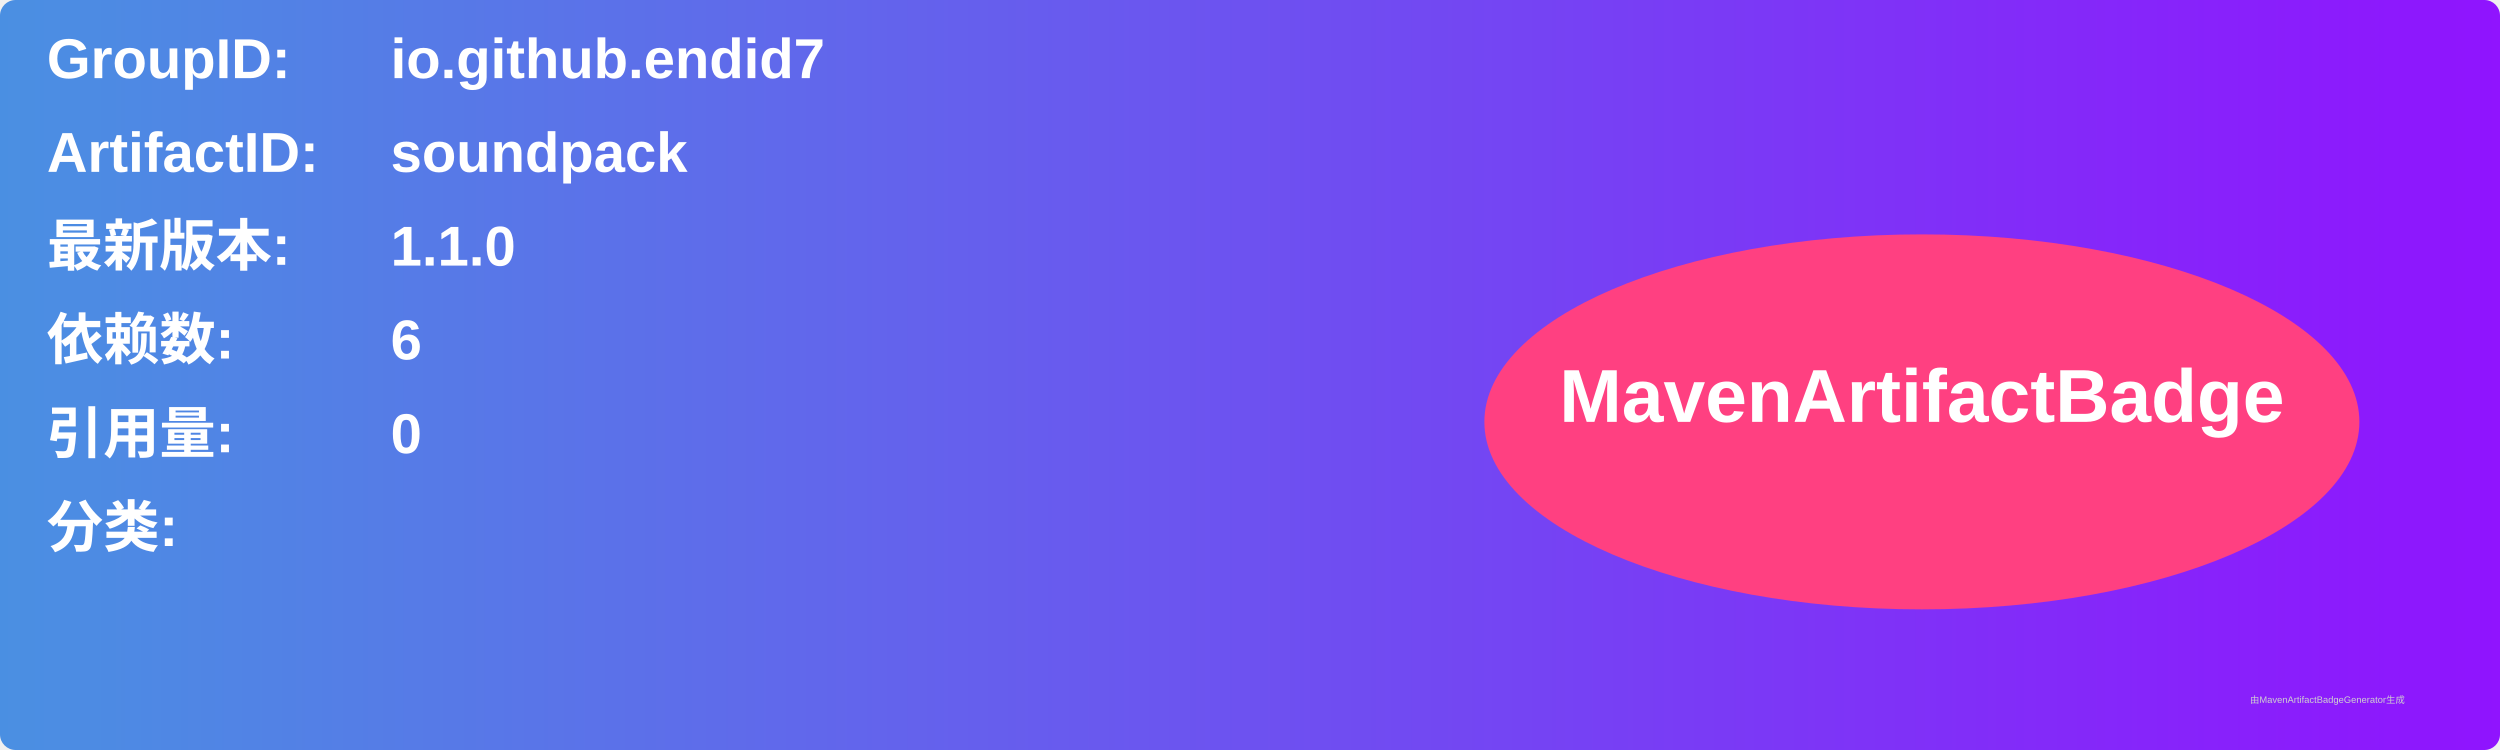
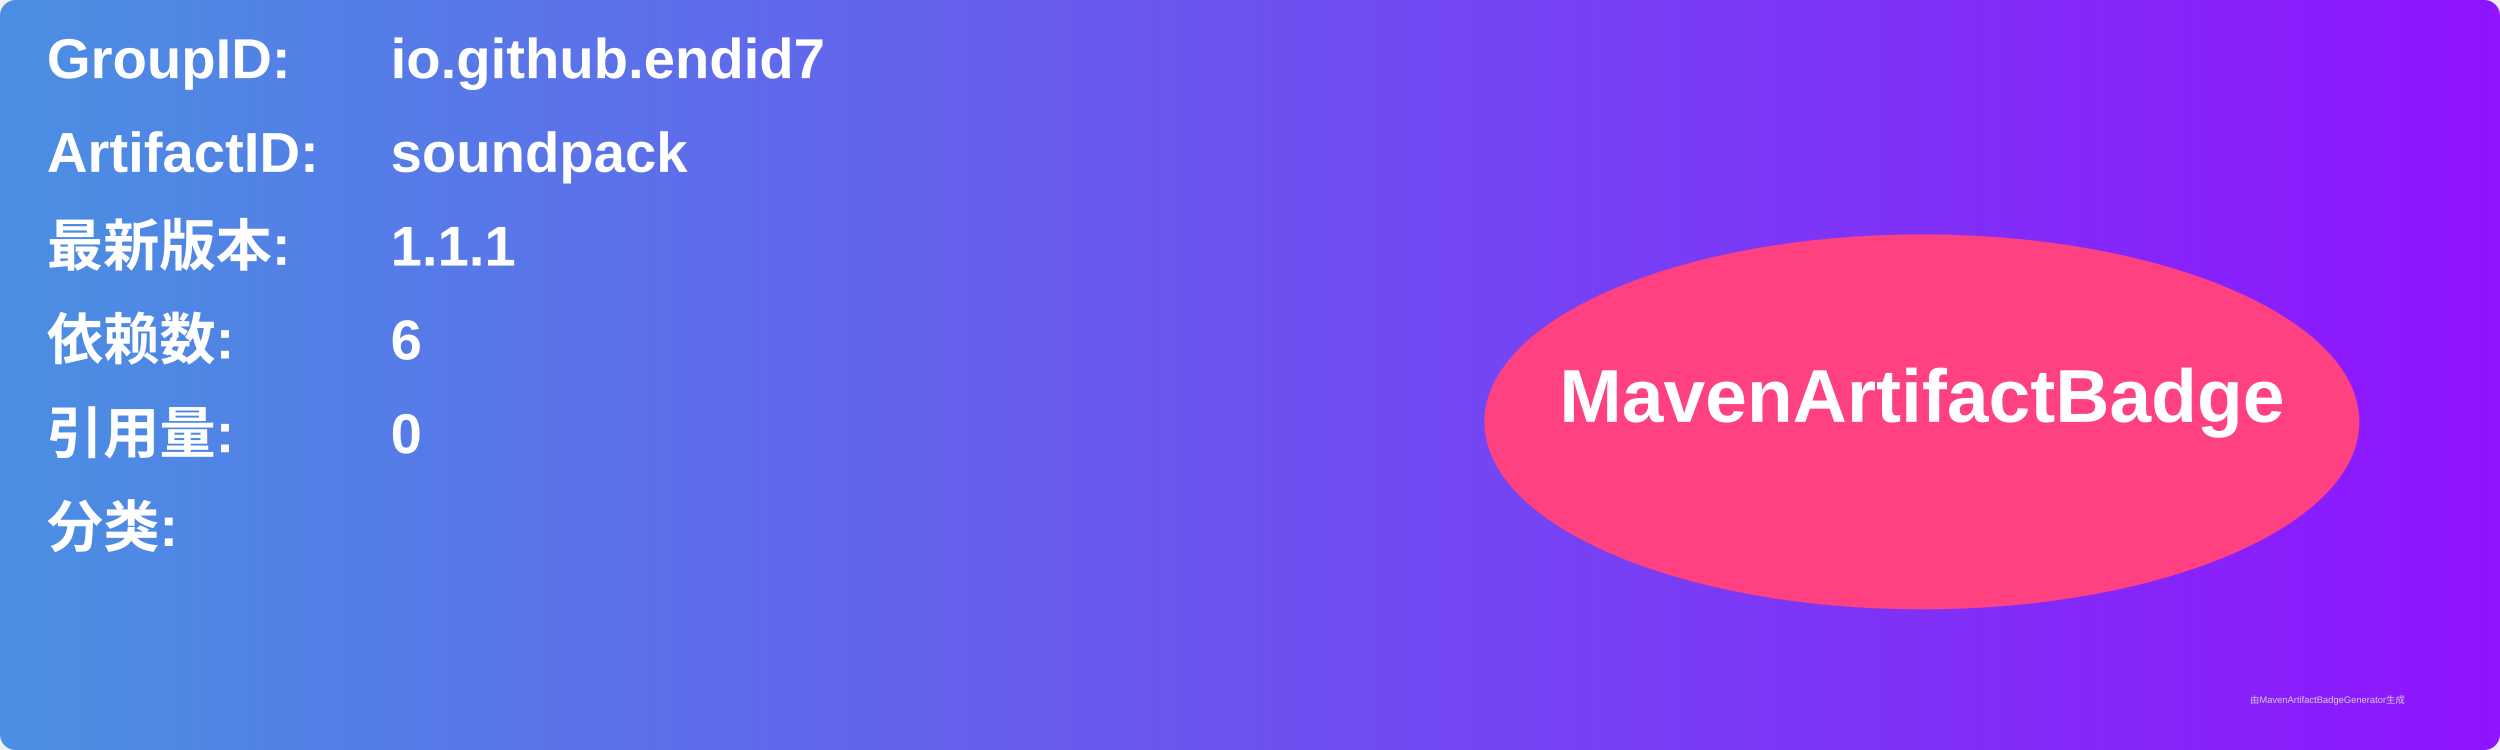
<svg xmlns="http://www.w3.org/2000/svg" width="800" height="240" viewBox="0 0 800 240">
  <linearGradient id="grad" x1="0%" y1="0%" x2="100%" y2="0%">
    <stop offset="0%" stop-color="#4a90e2" />
    <stop offset="100%" stop-color="#9013fe" />
  </linearGradient>
  <rect width="100%" height="100%" rx="5" ry="5" fill="url(#grad)" />
  <g transform="translate(15, 15)">
    <text x="0" y="10" font-family="Arial" font-size="18" fill="white" font-weight="bold" width="260">GroupID:</text>
    <text x="110" y="10" font-family="Arial" font-size="18" fill="white" font-weight="bold" width="460">io.github.endid7</text>
    <text x="0" y="40" font-family="Arial" font-size="18" fill="white" font-weight="bold" width="260">ArtifactID:</text>
    <text x="110" y="40" font-family="Arial" font-size="18" fill="white" font-weight="bold" width="460">soundpack</text>
    <text x="0" y="70" font-family="Arial" font-size="18" fill="white" font-weight="bold">最新版本:</text>
    <text x="110" y="70" font-family="Arial" font-size="18" fill="white" font-weight="bold">
-       <tspan font-weight="bold">1.1.0</tspan>
+       <tspan font-weight="bold">1.1.1</tspan>
    </text>
    <text x="0" y="100" font-family="Arial" font-size="18" fill="white" font-weight="bold">依赖数: </text>
    <text x="110" y="100" font-family="Arial" font-size="18" fill="white">
      <tspan font-weight="bold">6</tspan>
    </text>
    <text x="0" y="130" font-family="Arial" font-size="18" fill="white" font-weight="bold">引用量: </text>
    <text x="110" y="130" font-family="Arial" font-size="18" fill="white">
      <tspan font-weight="bold">0</tspan>
    </text>
    <text x="0" y="160" font-family="Arial" font-size="18" fill="white" font-weight="bold">分类:</text>
    <text x="10" y="190" font-family="Arial" font-size="10" fill="white">
      <tspan font-weight="bold" />
    </text>
    <ellipse cx="600" cy="120" rx="140" ry="60" fill="#ff4081" />
    <text x="600" y="120" text-anchor="middle" font-family="Arial" font-size="24" fill="white" font-weight="bold">MavenArtifactBadge</text>
  </g>
  <text x="720" y="225" font-family="Arial" font-size="3" fill="#d0d0d0">由MavenArtifactBadgeGenerator生成</text>
</svg>
